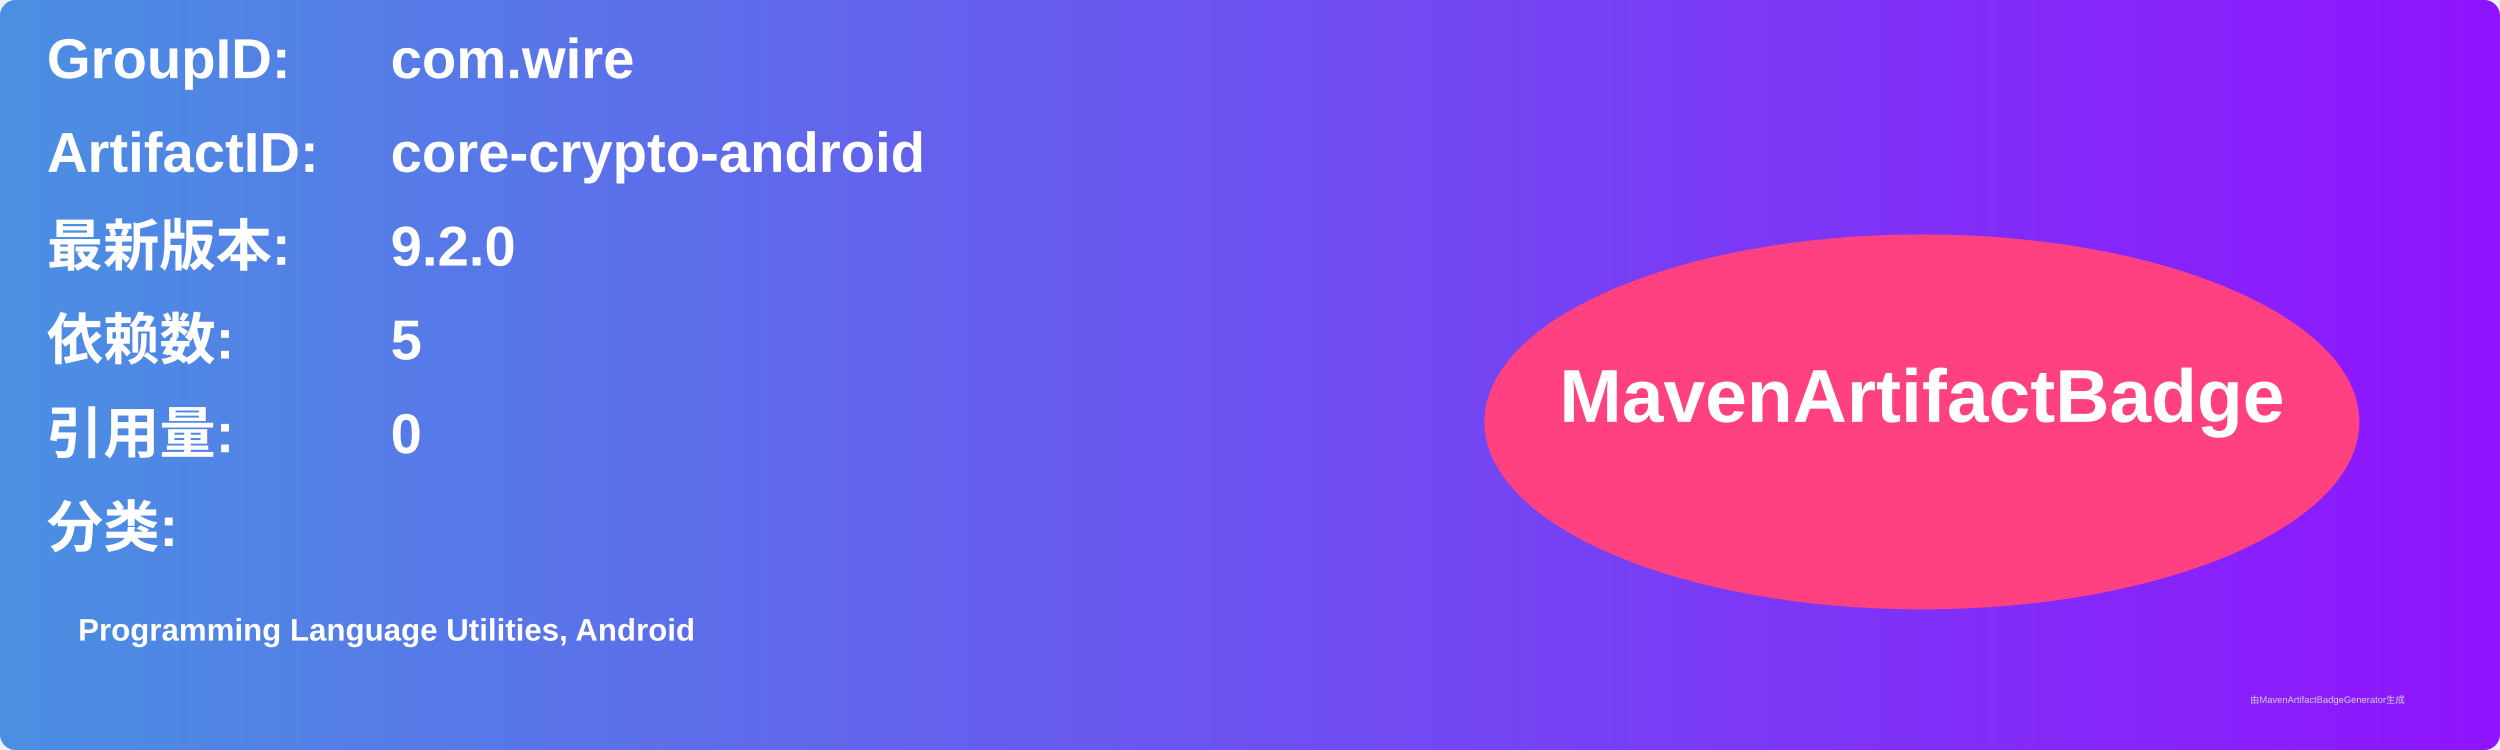
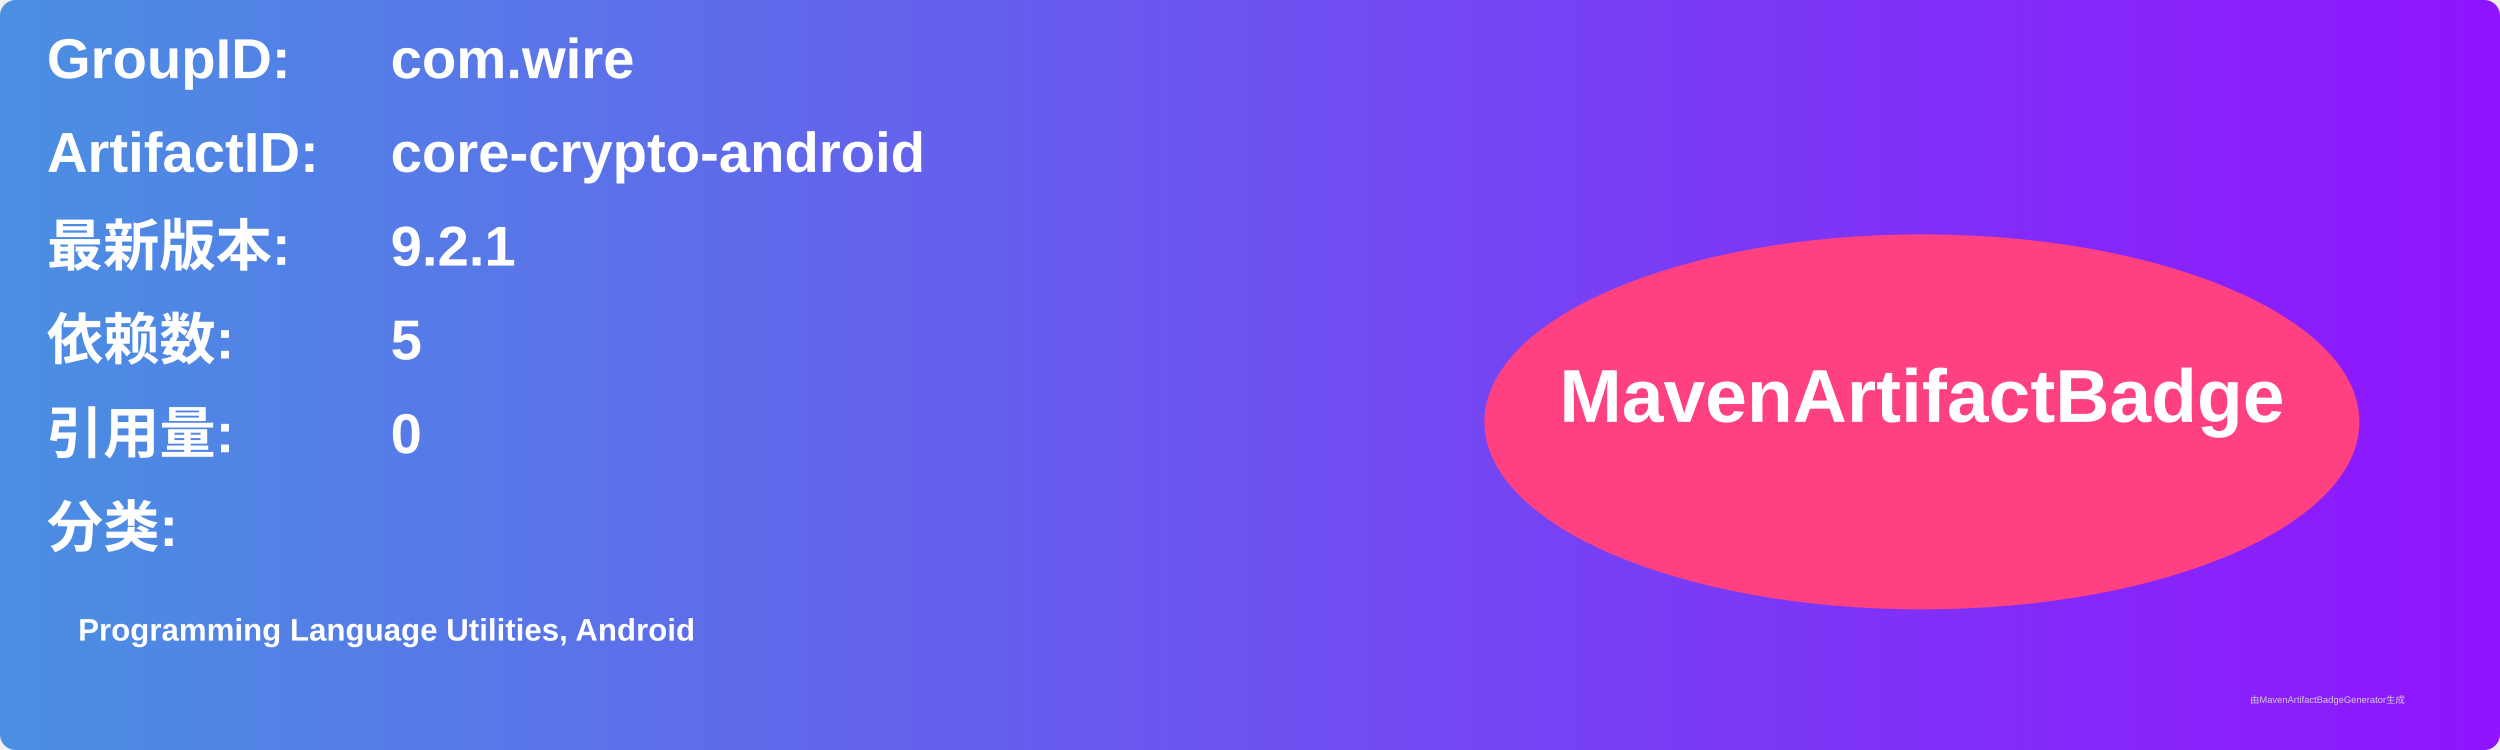
<svg xmlns="http://www.w3.org/2000/svg" width="800" height="240" viewBox="0 0 800 240">
  <linearGradient id="grad" x1="0%" y1="0%" x2="100%" y2="0%">
    <stop offset="0%" stop-color="#4a90e2" />
    <stop offset="100%" stop-color="#9013fe" />
  </linearGradient>
  <rect width="100%" height="100%" rx="5" ry="5" fill="url(#grad)" />
  <g transform="translate(15, 15)">
    <text x="0" y="10" font-family="Arial" font-size="18" fill="white" font-weight="bold" width="260">GroupID:</text>
    <text x="110" y="10" font-family="Arial" font-size="18" fill="white" font-weight="bold" width="460">com.wire</text>
    <text x="0" y="40" font-family="Arial" font-size="18" fill="white" font-weight="bold" width="260">ArtifactID:</text>
    <text x="110" y="40" font-family="Arial" font-size="18" fill="white" font-weight="bold" width="460">core-crypto-android</text>
    <text x="0" y="70" font-family="Arial" font-size="18" fill="white" font-weight="bold">最新版本:</text>
    <text x="110" y="70" font-family="Arial" font-size="18" fill="white" font-weight="bold">
-       <tspan font-weight="bold">9.2.0</tspan>
+       <tspan font-weight="bold">9.2.1</tspan>
    </text>
    <text x="0" y="100" font-family="Arial" font-size="18" fill="white" font-weight="bold">依赖数: </text>
    <text x="110" y="100" font-family="Arial" font-size="18" fill="white">
      <tspan font-weight="bold">5</tspan>
    </text>
    <text x="0" y="130" font-family="Arial" font-size="18" fill="white" font-weight="bold">引用量: </text>
    <text x="110" y="130" font-family="Arial" font-size="18" fill="white">
      <tspan font-weight="bold">0</tspan>
    </text>
    <text x="0" y="160" font-family="Arial" font-size="18" fill="white" font-weight="bold">分类:</text>
    <text x="10" y="190" font-family="Arial" font-size="10" fill="white">
      <tspan font-weight="bold">Programming Language Utilities, Android</tspan>
    </text>
    <ellipse cx="600" cy="120" rx="140" ry="60" fill="#ff4081" />
    <text x="600" y="120" text-anchor="middle" font-family="Arial" font-size="24" fill="white" font-weight="bold">MavenArtifactBadge</text>
  </g>
  <text x="720" y="225" font-family="Arial" font-size="3" fill="#d0d0d0">由MavenArtifactBadgeGenerator生成</text>
</svg>
